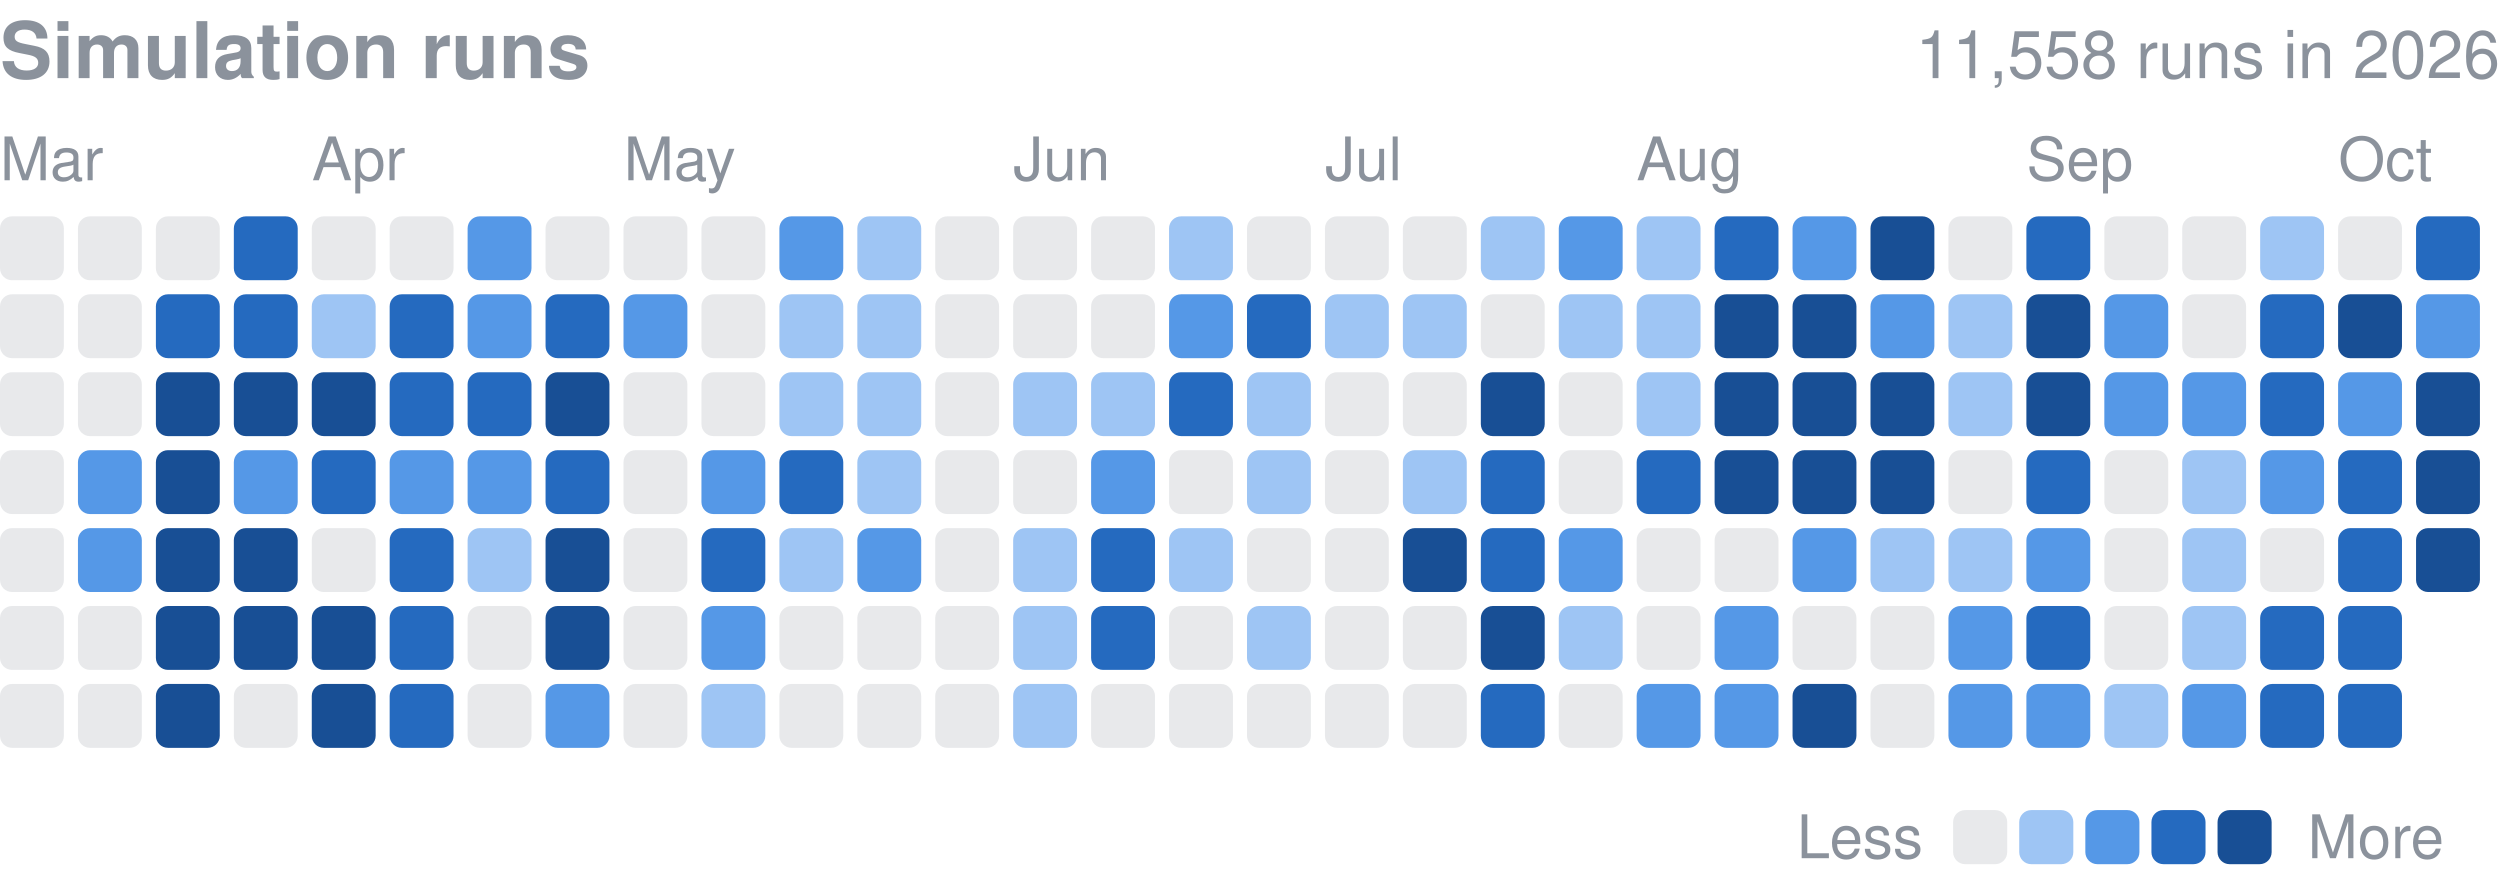
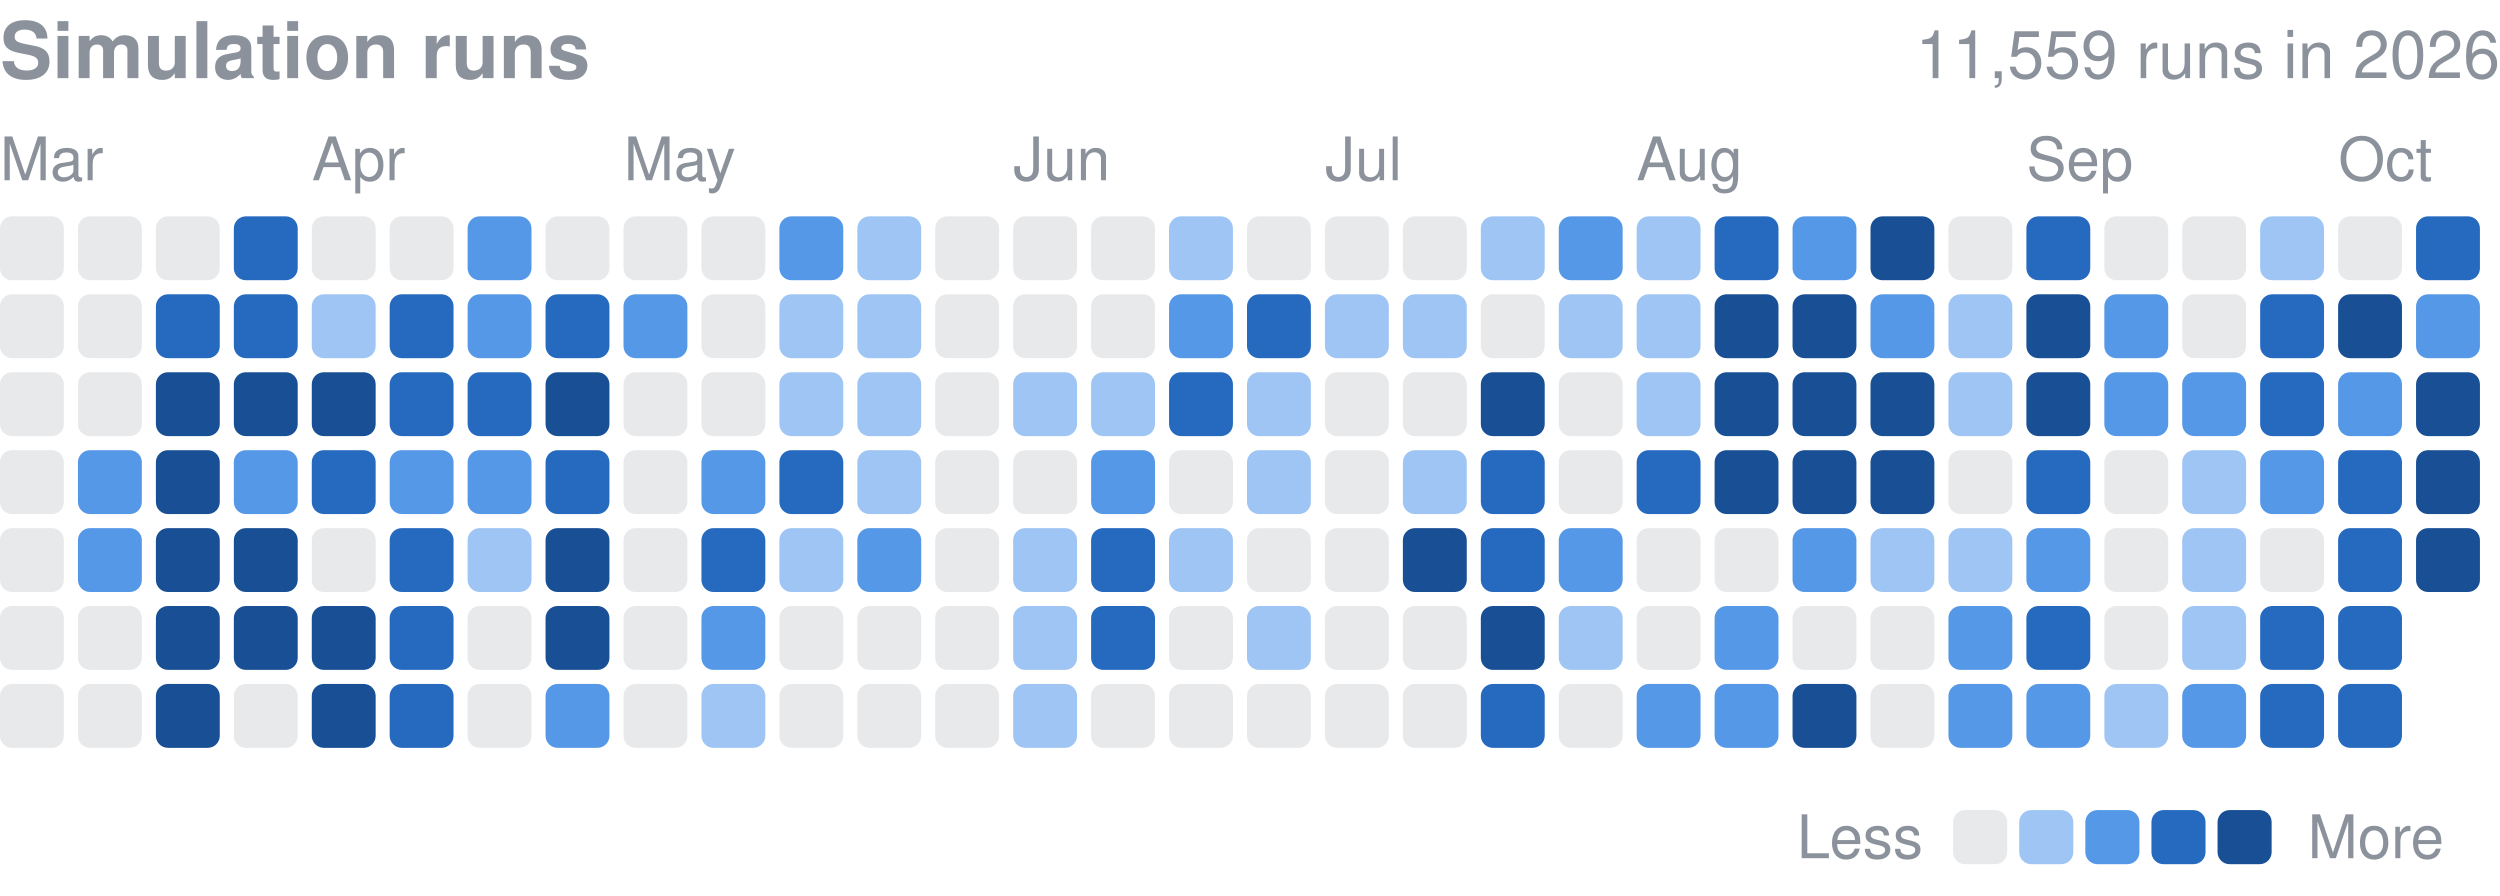
<svg xmlns="http://www.w3.org/2000/svg" width="416" height="149" viewBox="0 0 416 149" role="img" aria-label="Finished simulation runs per day in 2026">
  <style>text{font-family:-apple-system,BlinkMacSystemFont,"Segoe UI",Helvetica,Arial,sans-serif}</style>
  <text x="0" y="13" font-size="13" font-weight="600" fill="#8b929c">Simulation runs</text>
-   <text x="416" y="13" font-size="11" fill="#8b929c" text-anchor="end">11,558 runs in 2026</text>
+   <text x="416" y="13" font-size="11" fill="#8b929c" text-anchor="end">11,559 runs in 2026</text>
  <text x="0.0" y="30" font-size="10" fill="#8b929c">Mar</text>
  <text x="51.9" y="30" font-size="10" fill="#8b929c">Apr</text>
  <text x="103.8" y="30" font-size="10" fill="#8b929c">May</text>
  <text x="168.6" y="30" font-size="10" fill="#8b929c">Jun</text>
  <text x="220.5" y="30" font-size="10" fill="#8b929c">Jul</text>
  <text x="272.3" y="30" font-size="10" fill="#8b929c">Aug</text>
  <text x="337.2" y="30" font-size="10" fill="#8b929c">Sep</text>
  <text x="389.1" y="30" font-size="10" fill="#8b929c">Oct</text>
  <rect x="0.00" y="36.00" width="10.63" height="10.63" rx="2.0" fill="#8b929c" opacity="0.2" />
  <rect x="0.00" y="48.97" width="10.63" height="10.63" rx="2.0" fill="#8b929c" opacity="0.2" />
  <rect x="0.00" y="61.94" width="10.63" height="10.63" rx="2.0" fill="#8b929c" opacity="0.2" />
  <rect x="0.00" y="74.91" width="10.63" height="10.63" rx="2.0" fill="#8b929c" opacity="0.2" />
  <rect x="0.00" y="87.88" width="10.63" height="10.63" rx="2.0" fill="#8b929c" opacity="0.2" />
  <rect x="0.00" y="100.84" width="10.63" height="10.63" rx="2.0" fill="#8b929c" opacity="0.2" />
  <rect x="0.00" y="113.81" width="10.63" height="10.63" rx="2.0" fill="#8b929c" opacity="0.2" />
  <rect x="12.97" y="36.00" width="10.63" height="10.63" rx="2.0" fill="#8b929c" opacity="0.2" />
  <rect x="12.97" y="48.97" width="10.63" height="10.63" rx="2.0" fill="#8b929c" opacity="0.2" />
  <rect x="12.97" y="61.94" width="10.63" height="10.63" rx="2.0" fill="#8b929c" opacity="0.2" />
  <rect x="12.97" y="74.91" width="10.63" height="10.63" rx="2.0" fill="#5598e7" />
  <rect x="12.97" y="87.88" width="10.63" height="10.63" rx="2.0" fill="#5598e7" />
  <rect x="12.97" y="100.84" width="10.63" height="10.63" rx="2.0" fill="#8b929c" opacity="0.2" />
  <rect x="12.97" y="113.81" width="10.63" height="10.63" rx="2.0" fill="#8b929c" opacity="0.2" />
  <rect x="25.94" y="36.00" width="10.63" height="10.63" rx="2.0" fill="#8b929c" opacity="0.2" />
  <rect x="25.94" y="48.97" width="10.63" height="10.63" rx="2.0" fill="#256abf" />
  <rect x="25.94" y="61.94" width="10.63" height="10.63" rx="2.0" fill="#184f95" />
  <rect x="25.94" y="74.91" width="10.63" height="10.63" rx="2.0" fill="#184f95" />
  <rect x="25.94" y="87.88" width="10.63" height="10.63" rx="2.0" fill="#184f95" />
  <rect x="25.94" y="100.84" width="10.63" height="10.63" rx="2.0" fill="#184f95" />
  <rect x="25.94" y="113.81" width="10.63" height="10.63" rx="2.0" fill="#184f95" />
  <rect x="38.91" y="36.00" width="10.63" height="10.63" rx="2.0" fill="#256abf" />
  <rect x="38.91" y="48.97" width="10.63" height="10.63" rx="2.0" fill="#256abf" />
  <rect x="38.91" y="61.94" width="10.63" height="10.63" rx="2.0" fill="#184f95" />
  <rect x="38.91" y="74.91" width="10.63" height="10.63" rx="2.0" fill="#5598e7" />
  <rect x="38.91" y="87.88" width="10.63" height="10.63" rx="2.0" fill="#184f95" />
  <rect x="38.91" y="100.84" width="10.63" height="10.63" rx="2.0" fill="#184f95" />
  <rect x="38.91" y="113.81" width="10.63" height="10.63" rx="2.0" fill="#8b929c" opacity="0.2" />
  <rect x="51.88" y="36.00" width="10.63" height="10.63" rx="2.0" fill="#8b929c" opacity="0.2" />
  <rect x="51.88" y="48.97" width="10.63" height="10.63" rx="2.0" fill="#9ec5f4" />
  <rect x="51.88" y="61.94" width="10.63" height="10.63" rx="2.0" fill="#184f95" />
  <rect x="51.88" y="74.91" width="10.63" height="10.63" rx="2.0" fill="#256abf" />
  <rect x="51.88" y="87.88" width="10.63" height="10.63" rx="2.0" fill="#8b929c" opacity="0.2" />
  <rect x="51.88" y="100.84" width="10.63" height="10.63" rx="2.0" fill="#184f95" />
  <rect x="51.88" y="113.81" width="10.63" height="10.63" rx="2.0" fill="#184f95" />
  <rect x="64.84" y="36.00" width="10.63" height="10.63" rx="2.0" fill="#8b929c" opacity="0.2" />
  <rect x="64.84" y="48.97" width="10.63" height="10.63" rx="2.0" fill="#256abf" />
  <rect x="64.84" y="61.94" width="10.63" height="10.63" rx="2.0" fill="#256abf" />
  <rect x="64.84" y="74.91" width="10.63" height="10.63" rx="2.0" fill="#5598e7" />
  <rect x="64.84" y="87.88" width="10.63" height="10.63" rx="2.0" fill="#256abf" />
  <rect x="64.84" y="100.84" width="10.63" height="10.63" rx="2.0" fill="#256abf" />
  <rect x="64.84" y="113.81" width="10.63" height="10.63" rx="2.0" fill="#256abf" />
  <rect x="77.81" y="36.00" width="10.63" height="10.63" rx="2.0" fill="#5598e7" />
  <rect x="77.81" y="48.97" width="10.63" height="10.63" rx="2.0" fill="#5598e7" />
  <rect x="77.81" y="61.94" width="10.63" height="10.63" rx="2.0" fill="#256abf" />
  <rect x="77.81" y="74.91" width="10.63" height="10.63" rx="2.0" fill="#5598e7" />
  <rect x="77.81" y="87.88" width="10.63" height="10.63" rx="2.0" fill="#9ec5f4" />
  <rect x="77.81" y="100.84" width="10.63" height="10.63" rx="2.0" fill="#8b929c" opacity="0.2" />
  <rect x="77.81" y="113.81" width="10.63" height="10.63" rx="2.0" fill="#8b929c" opacity="0.2" />
  <rect x="90.78" y="36.00" width="10.63" height="10.63" rx="2.0" fill="#8b929c" opacity="0.2" />
  <rect x="90.78" y="48.97" width="10.63" height="10.63" rx="2.0" fill="#256abf" />
  <rect x="90.78" y="61.94" width="10.63" height="10.63" rx="2.0" fill="#184f95" />
  <rect x="90.78" y="74.91" width="10.63" height="10.63" rx="2.0" fill="#256abf" />
  <rect x="90.78" y="87.88" width="10.63" height="10.63" rx="2.0" fill="#184f95" />
  <rect x="90.78" y="100.84" width="10.63" height="10.63" rx="2.0" fill="#184f95" />
  <rect x="90.78" y="113.81" width="10.63" height="10.63" rx="2.0" fill="#5598e7" />
  <rect x="103.75" y="36.00" width="10.63" height="10.63" rx="2.0" fill="#8b929c" opacity="0.2" />
  <rect x="103.75" y="48.97" width="10.63" height="10.63" rx="2.0" fill="#5598e7" />
  <rect x="103.75" y="61.94" width="10.63" height="10.63" rx="2.0" fill="#8b929c" opacity="0.2" />
  <rect x="103.75" y="74.91" width="10.63" height="10.63" rx="2.0" fill="#8b929c" opacity="0.2" />
  <rect x="103.75" y="87.88" width="10.63" height="10.63" rx="2.0" fill="#8b929c" opacity="0.2" />
  <rect x="103.75" y="100.84" width="10.63" height="10.63" rx="2.0" fill="#8b929c" opacity="0.2" />
  <rect x="103.75" y="113.81" width="10.63" height="10.63" rx="2.0" fill="#8b929c" opacity="0.2" />
  <rect x="116.72" y="36.00" width="10.63" height="10.63" rx="2.0" fill="#8b929c" opacity="0.2" />
  <rect x="116.72" y="48.97" width="10.63" height="10.63" rx="2.0" fill="#8b929c" opacity="0.2" />
  <rect x="116.72" y="61.94" width="10.63" height="10.63" rx="2.0" fill="#8b929c" opacity="0.2" />
  <rect x="116.72" y="74.91" width="10.63" height="10.63" rx="2.0" fill="#5598e7" />
  <rect x="116.72" y="87.88" width="10.63" height="10.63" rx="2.0" fill="#256abf" />
  <rect x="116.72" y="100.84" width="10.63" height="10.63" rx="2.0" fill="#5598e7" />
  <rect x="116.72" y="113.81" width="10.63" height="10.63" rx="2.0" fill="#9ec5f4" />
  <rect x="129.69" y="36.00" width="10.63" height="10.63" rx="2.0" fill="#5598e7" />
  <rect x="129.69" y="48.97" width="10.63" height="10.63" rx="2.0" fill="#9ec5f4" />
  <rect x="129.69" y="61.94" width="10.63" height="10.63" rx="2.0" fill="#9ec5f4" />
  <rect x="129.69" y="74.91" width="10.63" height="10.63" rx="2.0" fill="#256abf" />
  <rect x="129.69" y="87.88" width="10.63" height="10.63" rx="2.0" fill="#9ec5f4" />
  <rect x="129.69" y="100.84" width="10.63" height="10.63" rx="2.0" fill="#8b929c" opacity="0.2" />
  <rect x="129.69" y="113.81" width="10.63" height="10.63" rx="2.0" fill="#8b929c" opacity="0.2" />
  <rect x="142.66" y="36.00" width="10.63" height="10.63" rx="2.0" fill="#9ec5f4" />
  <rect x="142.66" y="48.97" width="10.63" height="10.63" rx="2.0" fill="#9ec5f4" />
  <rect x="142.66" y="61.94" width="10.63" height="10.63" rx="2.0" fill="#9ec5f4" />
  <rect x="142.66" y="74.91" width="10.63" height="10.63" rx="2.0" fill="#9ec5f4" />
  <rect x="142.66" y="87.88" width="10.63" height="10.63" rx="2.0" fill="#5598e7" />
  <rect x="142.66" y="100.84" width="10.63" height="10.63" rx="2.0" fill="#8b929c" opacity="0.2" />
  <rect x="142.66" y="113.81" width="10.63" height="10.63" rx="2.0" fill="#8b929c" opacity="0.2" />
  <rect x="155.62" y="36.00" width="10.63" height="10.63" rx="2.0" fill="#8b929c" opacity="0.2" />
  <rect x="155.62" y="48.97" width="10.63" height="10.63" rx="2.0" fill="#8b929c" opacity="0.2" />
  <rect x="155.62" y="61.94" width="10.63" height="10.63" rx="2.0" fill="#8b929c" opacity="0.2" />
  <rect x="155.62" y="74.91" width="10.63" height="10.63" rx="2.0" fill="#8b929c" opacity="0.2" />
  <rect x="155.62" y="87.88" width="10.63" height="10.63" rx="2.0" fill="#8b929c" opacity="0.2" />
  <rect x="155.62" y="100.84" width="10.63" height="10.63" rx="2.0" fill="#8b929c" opacity="0.2" />
  <rect x="155.62" y="113.81" width="10.63" height="10.63" rx="2.0" fill="#8b929c" opacity="0.2" />
  <rect x="168.59" y="36.00" width="10.63" height="10.63" rx="2.0" fill="#8b929c" opacity="0.2" />
  <rect x="168.59" y="48.97" width="10.63" height="10.63" rx="2.0" fill="#8b929c" opacity="0.2" />
  <rect x="168.59" y="61.94" width="10.63" height="10.63" rx="2.0" fill="#9ec5f4" />
  <rect x="168.59" y="74.91" width="10.63" height="10.63" rx="2.0" fill="#8b929c" opacity="0.2" />
  <rect x="168.59" y="87.88" width="10.63" height="10.63" rx="2.0" fill="#9ec5f4" />
  <rect x="168.59" y="100.84" width="10.63" height="10.63" rx="2.0" fill="#9ec5f4" />
  <rect x="168.59" y="113.81" width="10.63" height="10.63" rx="2.0" fill="#9ec5f4" />
  <rect x="181.56" y="36.00" width="10.63" height="10.63" rx="2.0" fill="#8b929c" opacity="0.2" />
  <rect x="181.56" y="48.97" width="10.63" height="10.63" rx="2.0" fill="#8b929c" opacity="0.2" />
  <rect x="181.56" y="61.94" width="10.63" height="10.63" rx="2.0" fill="#9ec5f4" />
  <rect x="181.56" y="74.91" width="10.63" height="10.63" rx="2.0" fill="#5598e7" />
  <rect x="181.56" y="87.88" width="10.63" height="10.63" rx="2.0" fill="#256abf" />
  <rect x="181.56" y="100.84" width="10.63" height="10.63" rx="2.0" fill="#256abf" />
  <rect x="181.56" y="113.81" width="10.63" height="10.63" rx="2.0" fill="#8b929c" opacity="0.2" />
  <rect x="194.53" y="36.00" width="10.63" height="10.63" rx="2.0" fill="#9ec5f4" />
  <rect x="194.53" y="48.97" width="10.63" height="10.63" rx="2.0" fill="#5598e7" />
  <rect x="194.53" y="61.94" width="10.63" height="10.63" rx="2.0" fill="#256abf" />
  <rect x="194.53" y="74.91" width="10.63" height="10.63" rx="2.0" fill="#8b929c" opacity="0.2" />
  <rect x="194.53" y="87.88" width="10.63" height="10.63" rx="2.0" fill="#9ec5f4" />
  <rect x="194.53" y="100.84" width="10.63" height="10.63" rx="2.0" fill="#8b929c" opacity="0.2" />
  <rect x="194.53" y="113.81" width="10.63" height="10.63" rx="2.0" fill="#8b929c" opacity="0.2" />
  <rect x="207.50" y="36.00" width="10.63" height="10.63" rx="2.0" fill="#8b929c" opacity="0.2" />
  <rect x="207.50" y="48.97" width="10.63" height="10.63" rx="2.0" fill="#256abf" />
  <rect x="207.50" y="61.94" width="10.63" height="10.63" rx="2.0" fill="#9ec5f4" />
  <rect x="207.50" y="74.91" width="10.63" height="10.63" rx="2.0" fill="#9ec5f4" />
  <rect x="207.50" y="87.88" width="10.63" height="10.63" rx="2.0" fill="#8b929c" opacity="0.2" />
  <rect x="207.50" y="100.84" width="10.63" height="10.63" rx="2.0" fill="#9ec5f4" />
  <rect x="207.50" y="113.81" width="10.63" height="10.63" rx="2.0" fill="#8b929c" opacity="0.2" />
  <rect x="220.47" y="36.00" width="10.63" height="10.63" rx="2.0" fill="#8b929c" opacity="0.2" />
  <rect x="220.47" y="48.97" width="10.63" height="10.63" rx="2.0" fill="#9ec5f4" />
  <rect x="220.47" y="61.94" width="10.63" height="10.63" rx="2.0" fill="#8b929c" opacity="0.2" />
  <rect x="220.47" y="74.91" width="10.63" height="10.63" rx="2.0" fill="#8b929c" opacity="0.2" />
  <rect x="220.47" y="87.88" width="10.63" height="10.63" rx="2.0" fill="#8b929c" opacity="0.2" />
  <rect x="220.47" y="100.84" width="10.63" height="10.63" rx="2.0" fill="#8b929c" opacity="0.2" />
  <rect x="220.47" y="113.81" width="10.63" height="10.63" rx="2.0" fill="#8b929c" opacity="0.2" />
  <rect x="233.44" y="36.00" width="10.63" height="10.63" rx="2.0" fill="#8b929c" opacity="0.2" />
  <rect x="233.44" y="48.97" width="10.63" height="10.63" rx="2.0" fill="#9ec5f4" />
  <rect x="233.44" y="61.94" width="10.63" height="10.63" rx="2.0" fill="#8b929c" opacity="0.2" />
  <rect x="233.44" y="74.91" width="10.63" height="10.63" rx="2.0" fill="#9ec5f4" />
  <rect x="233.44" y="87.88" width="10.63" height="10.63" rx="2.0" fill="#184f95" />
  <rect x="233.44" y="100.84" width="10.63" height="10.63" rx="2.0" fill="#8b929c" opacity="0.2" />
  <rect x="233.44" y="113.81" width="10.63" height="10.63" rx="2.0" fill="#8b929c" opacity="0.2" />
  <rect x="246.41" y="36.00" width="10.63" height="10.63" rx="2.0" fill="#9ec5f4" />
  <rect x="246.41" y="48.97" width="10.63" height="10.63" rx="2.0" fill="#8b929c" opacity="0.2" />
  <rect x="246.41" y="61.94" width="10.63" height="10.63" rx="2.0" fill="#184f95" />
  <rect x="246.41" y="74.91" width="10.63" height="10.63" rx="2.0" fill="#256abf" />
  <rect x="246.41" y="87.88" width="10.63" height="10.63" rx="2.0" fill="#256abf" />
  <rect x="246.41" y="100.84" width="10.63" height="10.63" rx="2.0" fill="#184f95" />
  <rect x="246.41" y="113.81" width="10.63" height="10.63" rx="2.0" fill="#256abf" />
  <rect x="259.38" y="36.00" width="10.63" height="10.63" rx="2.0" fill="#5598e7" />
  <rect x="259.38" y="48.97" width="10.63" height="10.63" rx="2.0" fill="#9ec5f4" />
  <rect x="259.38" y="61.94" width="10.63" height="10.63" rx="2.0" fill="#8b929c" opacity="0.2" />
  <rect x="259.38" y="74.91" width="10.63" height="10.63" rx="2.0" fill="#8b929c" opacity="0.2" />
  <rect x="259.38" y="87.88" width="10.63" height="10.63" rx="2.0" fill="#5598e7" />
  <rect x="259.38" y="100.84" width="10.63" height="10.63" rx="2.0" fill="#9ec5f4" />
  <rect x="259.38" y="113.81" width="10.63" height="10.63" rx="2.0" fill="#8b929c" opacity="0.2" />
  <rect x="272.34" y="36.00" width="10.63" height="10.63" rx="2.0" fill="#9ec5f4" />
  <rect x="272.34" y="48.97" width="10.63" height="10.63" rx="2.0" fill="#9ec5f4" />
  <rect x="272.34" y="61.94" width="10.63" height="10.63" rx="2.0" fill="#9ec5f4" />
  <rect x="272.34" y="74.91" width="10.63" height="10.63" rx="2.0" fill="#256abf" />
  <rect x="272.34" y="87.88" width="10.63" height="10.63" rx="2.0" fill="#8b929c" opacity="0.2" />
  <rect x="272.34" y="100.84" width="10.63" height="10.63" rx="2.0" fill="#8b929c" opacity="0.2" />
  <rect x="272.34" y="113.81" width="10.63" height="10.63" rx="2.0" fill="#5598e7" />
  <rect x="285.31" y="36.00" width="10.63" height="10.63" rx="2.0" fill="#256abf" />
  <rect x="285.31" y="48.97" width="10.63" height="10.63" rx="2.0" fill="#184f95" />
  <rect x="285.31" y="61.94" width="10.63" height="10.63" rx="2.0" fill="#184f95" />
  <rect x="285.31" y="74.91" width="10.63" height="10.63" rx="2.0" fill="#184f95" />
  <rect x="285.31" y="87.88" width="10.63" height="10.63" rx="2.0" fill="#8b929c" opacity="0.2" />
  <rect x="285.31" y="100.84" width="10.63" height="10.63" rx="2.0" fill="#5598e7" />
  <rect x="285.31" y="113.81" width="10.63" height="10.63" rx="2.0" fill="#5598e7" />
  <rect x="298.28" y="36.00" width="10.63" height="10.63" rx="2.0" fill="#5598e7" />
  <rect x="298.28" y="48.97" width="10.63" height="10.63" rx="2.0" fill="#184f95" />
  <rect x="298.28" y="61.94" width="10.63" height="10.63" rx="2.0" fill="#184f95" />
  <rect x="298.28" y="74.91" width="10.63" height="10.63" rx="2.0" fill="#184f95" />
  <rect x="298.28" y="87.88" width="10.63" height="10.63" rx="2.0" fill="#5598e7" />
  <rect x="298.28" y="100.84" width="10.63" height="10.63" rx="2.0" fill="#8b929c" opacity="0.2" />
  <rect x="298.28" y="113.81" width="10.63" height="10.63" rx="2.0" fill="#184f95" />
  <rect x="311.25" y="36.00" width="10.63" height="10.63" rx="2.0" fill="#184f95" />
  <rect x="311.25" y="48.97" width="10.63" height="10.63" rx="2.0" fill="#5598e7" />
  <rect x="311.25" y="61.94" width="10.63" height="10.63" rx="2.0" fill="#184f95" />
  <rect x="311.25" y="74.91" width="10.63" height="10.63" rx="2.0" fill="#184f95" />
  <rect x="311.25" y="87.88" width="10.63" height="10.63" rx="2.0" fill="#9ec5f4" />
  <rect x="311.25" y="100.84" width="10.63" height="10.63" rx="2.0" fill="#8b929c" opacity="0.2" />
  <rect x="311.25" y="113.81" width="10.63" height="10.63" rx="2.0" fill="#8b929c" opacity="0.2" />
  <rect x="324.22" y="36.00" width="10.63" height="10.63" rx="2.0" fill="#8b929c" opacity="0.2" />
  <rect x="324.22" y="48.97" width="10.63" height="10.63" rx="2.0" fill="#9ec5f4" />
  <rect x="324.22" y="61.94" width="10.63" height="10.63" rx="2.0" fill="#9ec5f4" />
  <rect x="324.22" y="74.91" width="10.63" height="10.63" rx="2.0" fill="#8b929c" opacity="0.2" />
  <rect x="324.22" y="87.88" width="10.63" height="10.63" rx="2.0" fill="#9ec5f4" />
  <rect x="324.22" y="100.84" width="10.63" height="10.63" rx="2.0" fill="#5598e7" />
  <rect x="324.22" y="113.81" width="10.63" height="10.63" rx="2.0" fill="#5598e7" />
  <rect x="337.19" y="36.00" width="10.63" height="10.63" rx="2.0" fill="#256abf" />
  <rect x="337.19" y="48.97" width="10.63" height="10.63" rx="2.0" fill="#184f95" />
  <rect x="337.19" y="61.94" width="10.63" height="10.63" rx="2.0" fill="#184f95" />
  <rect x="337.19" y="74.91" width="10.63" height="10.63" rx="2.0" fill="#256abf" />
  <rect x="337.19" y="87.88" width="10.63" height="10.63" rx="2.0" fill="#5598e7" />
  <rect x="337.19" y="100.84" width="10.63" height="10.63" rx="2.0" fill="#256abf" />
  <rect x="337.19" y="113.81" width="10.63" height="10.63" rx="2.0" fill="#5598e7" />
  <rect x="350.16" y="36.00" width="10.63" height="10.63" rx="2.0" fill="#8b929c" opacity="0.2" />
  <rect x="350.16" y="48.97" width="10.63" height="10.63" rx="2.0" fill="#5598e7" />
  <rect x="350.16" y="61.94" width="10.63" height="10.63" rx="2.0" fill="#5598e7" />
  <rect x="350.16" y="74.91" width="10.63" height="10.63" rx="2.0" fill="#8b929c" opacity="0.2" />
  <rect x="350.16" y="87.88" width="10.63" height="10.63" rx="2.0" fill="#8b929c" opacity="0.2" />
  <rect x="350.16" y="100.84" width="10.63" height="10.63" rx="2.0" fill="#8b929c" opacity="0.2" />
  <rect x="350.16" y="113.81" width="10.63" height="10.63" rx="2.0" fill="#9ec5f4" />
  <rect x="363.12" y="36.00" width="10.63" height="10.63" rx="2.0" fill="#8b929c" opacity="0.2" />
  <rect x="363.12" y="48.97" width="10.63" height="10.63" rx="2.0" fill="#8b929c" opacity="0.2" />
  <rect x="363.12" y="61.94" width="10.63" height="10.63" rx="2.0" fill="#5598e7" />
  <rect x="363.12" y="74.91" width="10.63" height="10.63" rx="2.0" fill="#9ec5f4" />
  <rect x="363.12" y="87.88" width="10.63" height="10.63" rx="2.0" fill="#9ec5f4" />
  <rect x="363.12" y="100.84" width="10.63" height="10.63" rx="2.0" fill="#9ec5f4" />
  <rect x="363.12" y="113.81" width="10.63" height="10.63" rx="2.0" fill="#5598e7" />
  <rect x="376.09" y="36.00" width="10.63" height="10.63" rx="2.0" fill="#9ec5f4" />
  <rect x="376.09" y="48.97" width="10.63" height="10.63" rx="2.0" fill="#256abf" />
  <rect x="376.09" y="61.94" width="10.63" height="10.63" rx="2.0" fill="#256abf" />
  <rect x="376.09" y="74.91" width="10.63" height="10.63" rx="2.0" fill="#5598e7" />
  <rect x="376.09" y="87.88" width="10.63" height="10.63" rx="2.0" fill="#8b929c" opacity="0.2" />
  <rect x="376.09" y="100.84" width="10.63" height="10.63" rx="2.0" fill="#256abf" />
  <rect x="376.09" y="113.81" width="10.63" height="10.63" rx="2.0" fill="#256abf" />
  <rect x="389.06" y="36.00" width="10.63" height="10.63" rx="2.0" fill="#8b929c" opacity="0.2" />
  <rect x="389.06" y="48.97" width="10.63" height="10.63" rx="2.0" fill="#184f95" />
  <rect x="389.06" y="61.94" width="10.63" height="10.63" rx="2.0" fill="#5598e7" />
  <rect x="389.06" y="74.91" width="10.63" height="10.63" rx="2.0" fill="#256abf" />
  <rect x="389.06" y="87.88" width="10.63" height="10.63" rx="2.0" fill="#256abf" />
  <rect x="389.06" y="100.84" width="10.63" height="10.63" rx="2.0" fill="#256abf" />
  <rect x="389.06" y="113.81" width="10.63" height="10.63" rx="2.0" fill="#256abf" />
  <rect x="402.03" y="36.00" width="10.63" height="10.63" rx="2.0" fill="#256abf" />
  <rect x="402.03" y="48.97" width="10.63" height="10.63" rx="2.0" fill="#5598e7" />
  <rect x="402.03" y="61.94" width="10.63" height="10.63" rx="2.0" fill="#184f95" />
  <rect x="402.03" y="74.91" width="10.63" height="10.63" rx="2.0" fill="#184f95" />
  <rect x="402.03" y="87.88" width="10.63" height="10.63" rx="2.0" fill="#184f95" />
  <text x="299" y="142.8" font-size="10" fill="#8b929c">Less</text>
  <rect x="325" y="134.8" width="9" height="9" rx="2.0" fill="#8b929c" opacity="0.2" />
  <rect x="336.0" y="134.8" width="9" height="9" rx="2.0" fill="#9ec5f4" />
  <rect x="347.0" y="134.8" width="9" height="9" rx="2.0" fill="#5598e7" />
  <rect x="358.0" y="134.8" width="9" height="9" rx="2.0" fill="#256abf" />
  <rect x="369.0" y="134.8" width="9" height="9" rx="2.0" fill="#184f95" />
  <text x="384.0" y="142.8" font-size="10" fill="#8b929c">More</text>
</svg>
